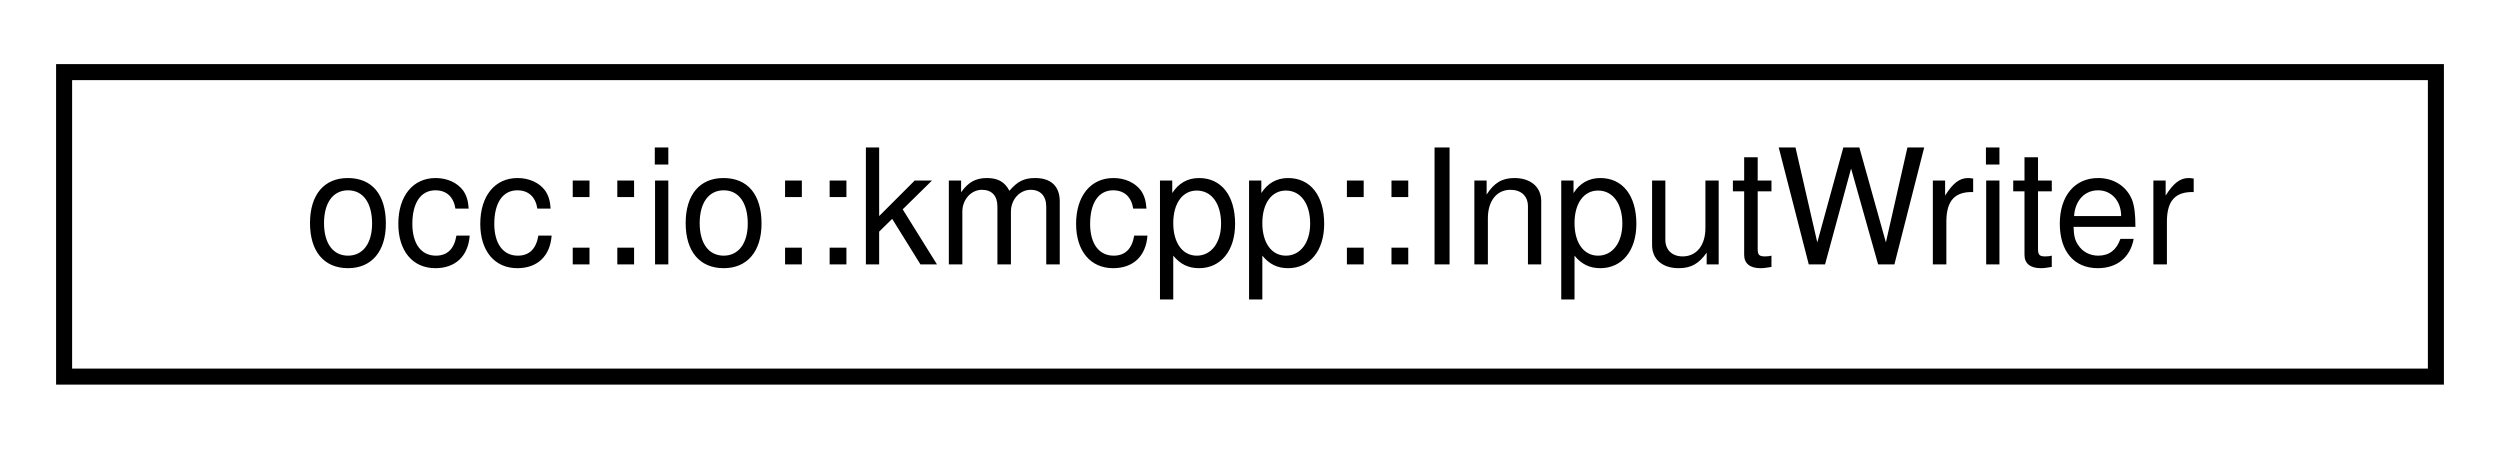
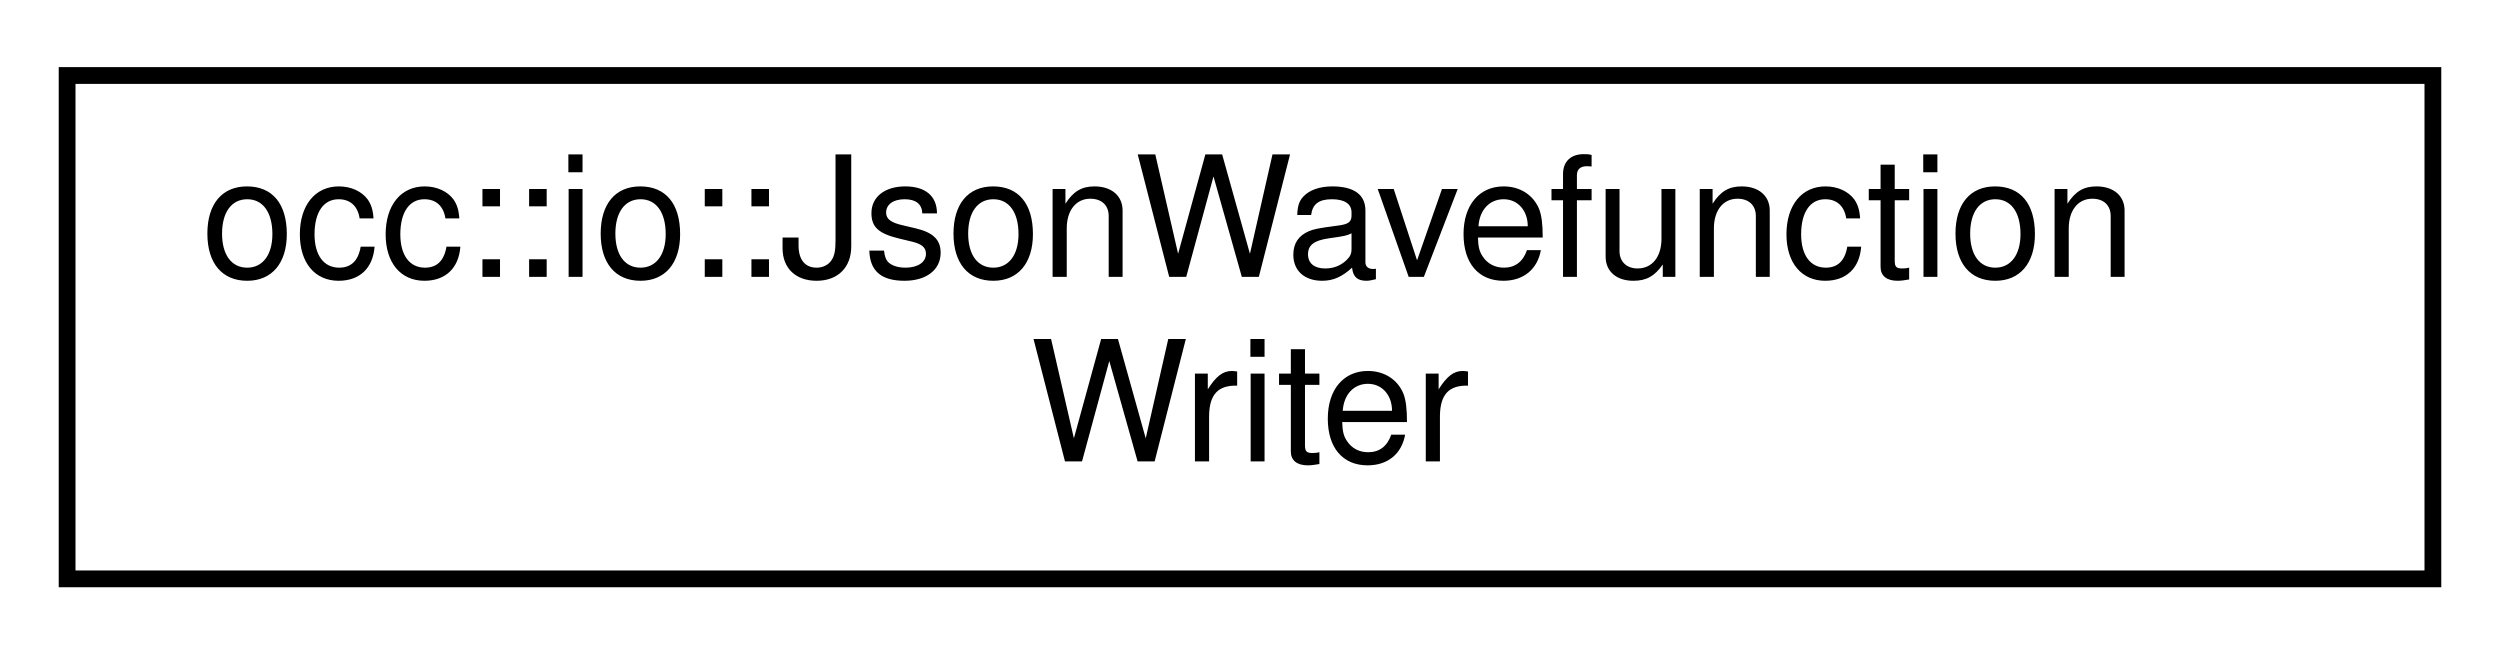
- <svg xmlns="http://www.w3.org/2000/svg" xmlns:xlink="http://www.w3.org/1999/xlink" width="156pt" height="28pt" viewBox="0.00 0.00 156.00 28.00">
-   <g id="graph0" class="graph" transform="scale(1 1) rotate(0) translate(4 24)">
+ <svg xmlns="http://www.w3.org/2000/svg" xmlns:xlink="http://www.w3.org/1999/xlink" width="149pt" height="39pt" viewBox="0.00 0.00 149.00 39.00">
+   <g id="graph0" class="graph" transform="scale(1 1) rotate(0) translate(4 35)">
    <g id="node1" class="node">
      <g id="a_node1">
-         <a xlink:href="classocc_1_1io_1_1kmcpp_1_1InputWriter.html" target="_top" xlink:title=" ">
-           <polygon fill="none" stroke="black" points="0,-0.5 0,-19.5 148,-19.5 148,-0.5 0,-0.5" />
-           <text text-anchor="middle" x="74" y="-7.5" font-family="Helvetica,sans-Serif" font-size="10.00">occ::io::kmcpp::InputWriter</text>
+         <a xlink:href="structocc_1_1io_1_1JsonWavefunctionWriter.html" target="_top" xlink:title=" ">
+           <polygon fill="none" stroke="black" points="0,-0.5 0,-30.5 141,-30.5 141,-0.5 0,-0.5" />
+           <text text-anchor="start" x="8" y="-18.5" font-family="Helvetica,sans-Serif" font-size="10.00">occ::io::JsonWavefunction</text>
+           <text text-anchor="middle" x="70.5" y="-7.5" font-family="Helvetica,sans-Serif" font-size="10.00">Writer</text>
        </a>
      </g>
    </g>
  </g>
</svg>
